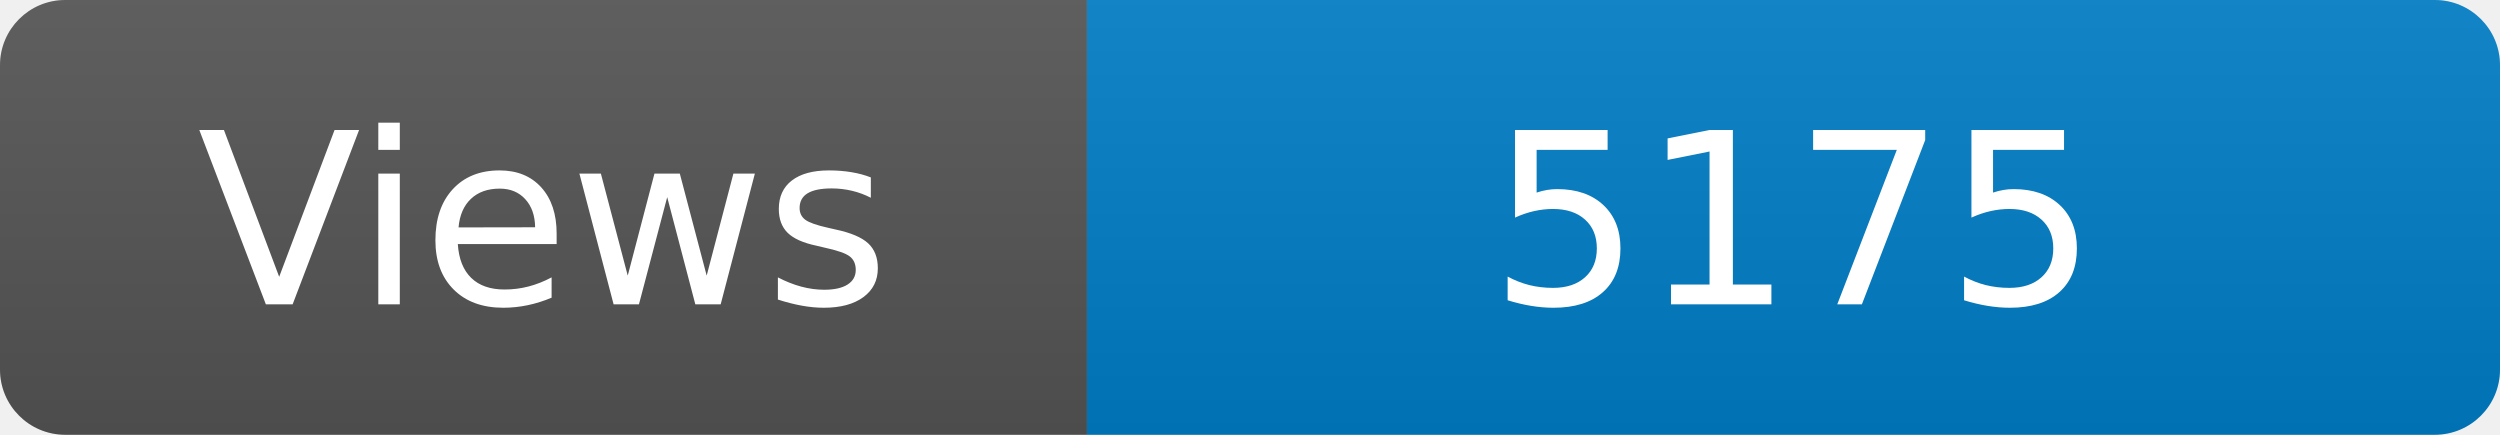
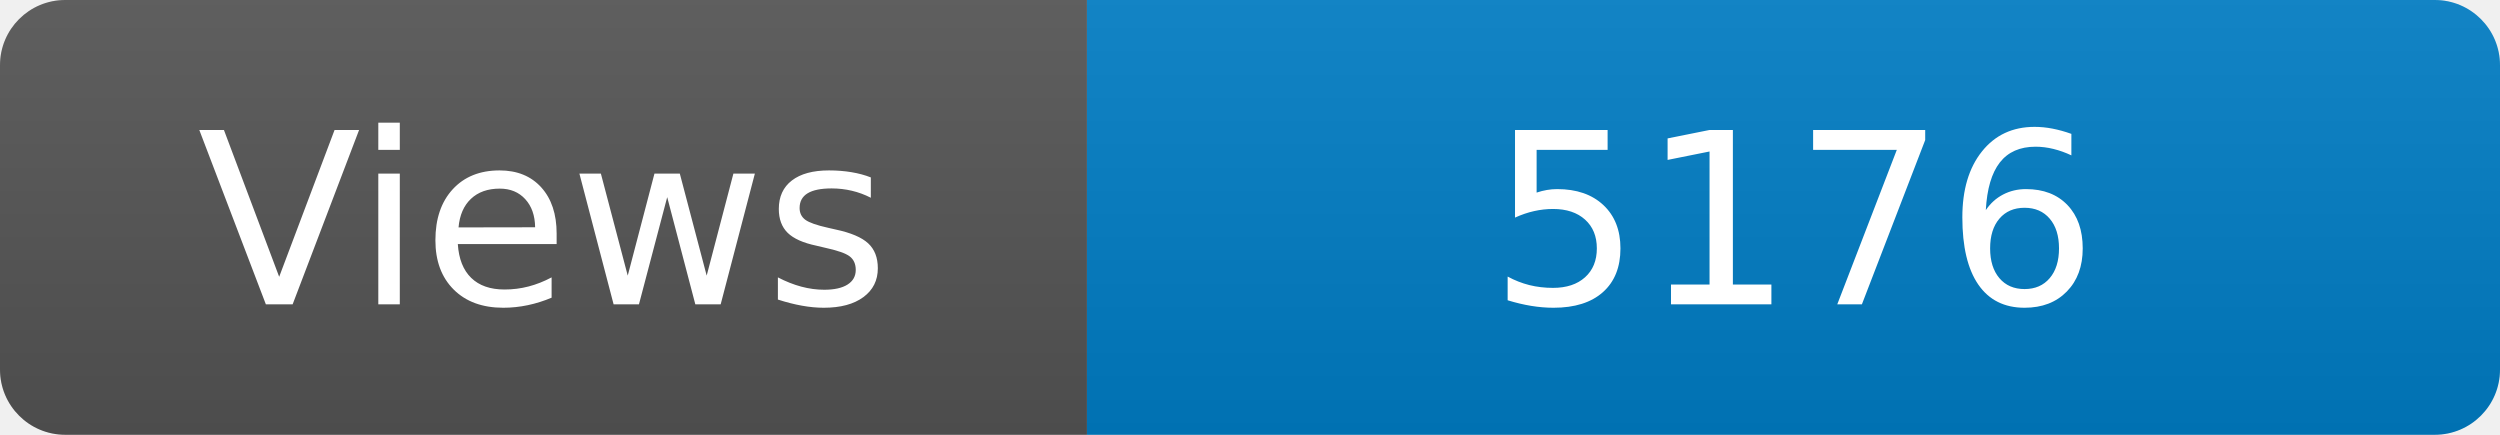
<svg xmlns="http://www.w3.org/2000/svg" width="115" height="20" role="img" aria-label="Maintained?: yes">
  <linearGradient id="s" x2="0" y2="100%">
    <stop offset="0" stop-color="#bbb" stop-opacity=".1" />
    <stop offset="1" stop-opacity=".1" />
  </linearGradient>
  <clipPath id="r">
    <rect width="115" height="20" rx="3" fill="#fff" />
  </clipPath>
  <g clip-path="url(#r)">
    <rect width="50" height="20" fill="#555" />
    <rect x="50" width="160" height="20" fill="#007ec6" />
    <rect width="115" height="20" fill="url(#s)" />
  </g>
  <g fill="#fff" text-anchor="middle" font-family="Verdana,Geneva,DejaVu Sans,sans-serif" font-size="110">
    <text x="250" y="140" transform="scale(.1)" fill="#fff">Views</text>
-     <text x="825" y="140" transform="scale(.1)" fill="#fff">5175</text>
+     <text x="825" y="140" transform="scale(.1)" fill="#fff">5176</text>
  </g>
</svg>
